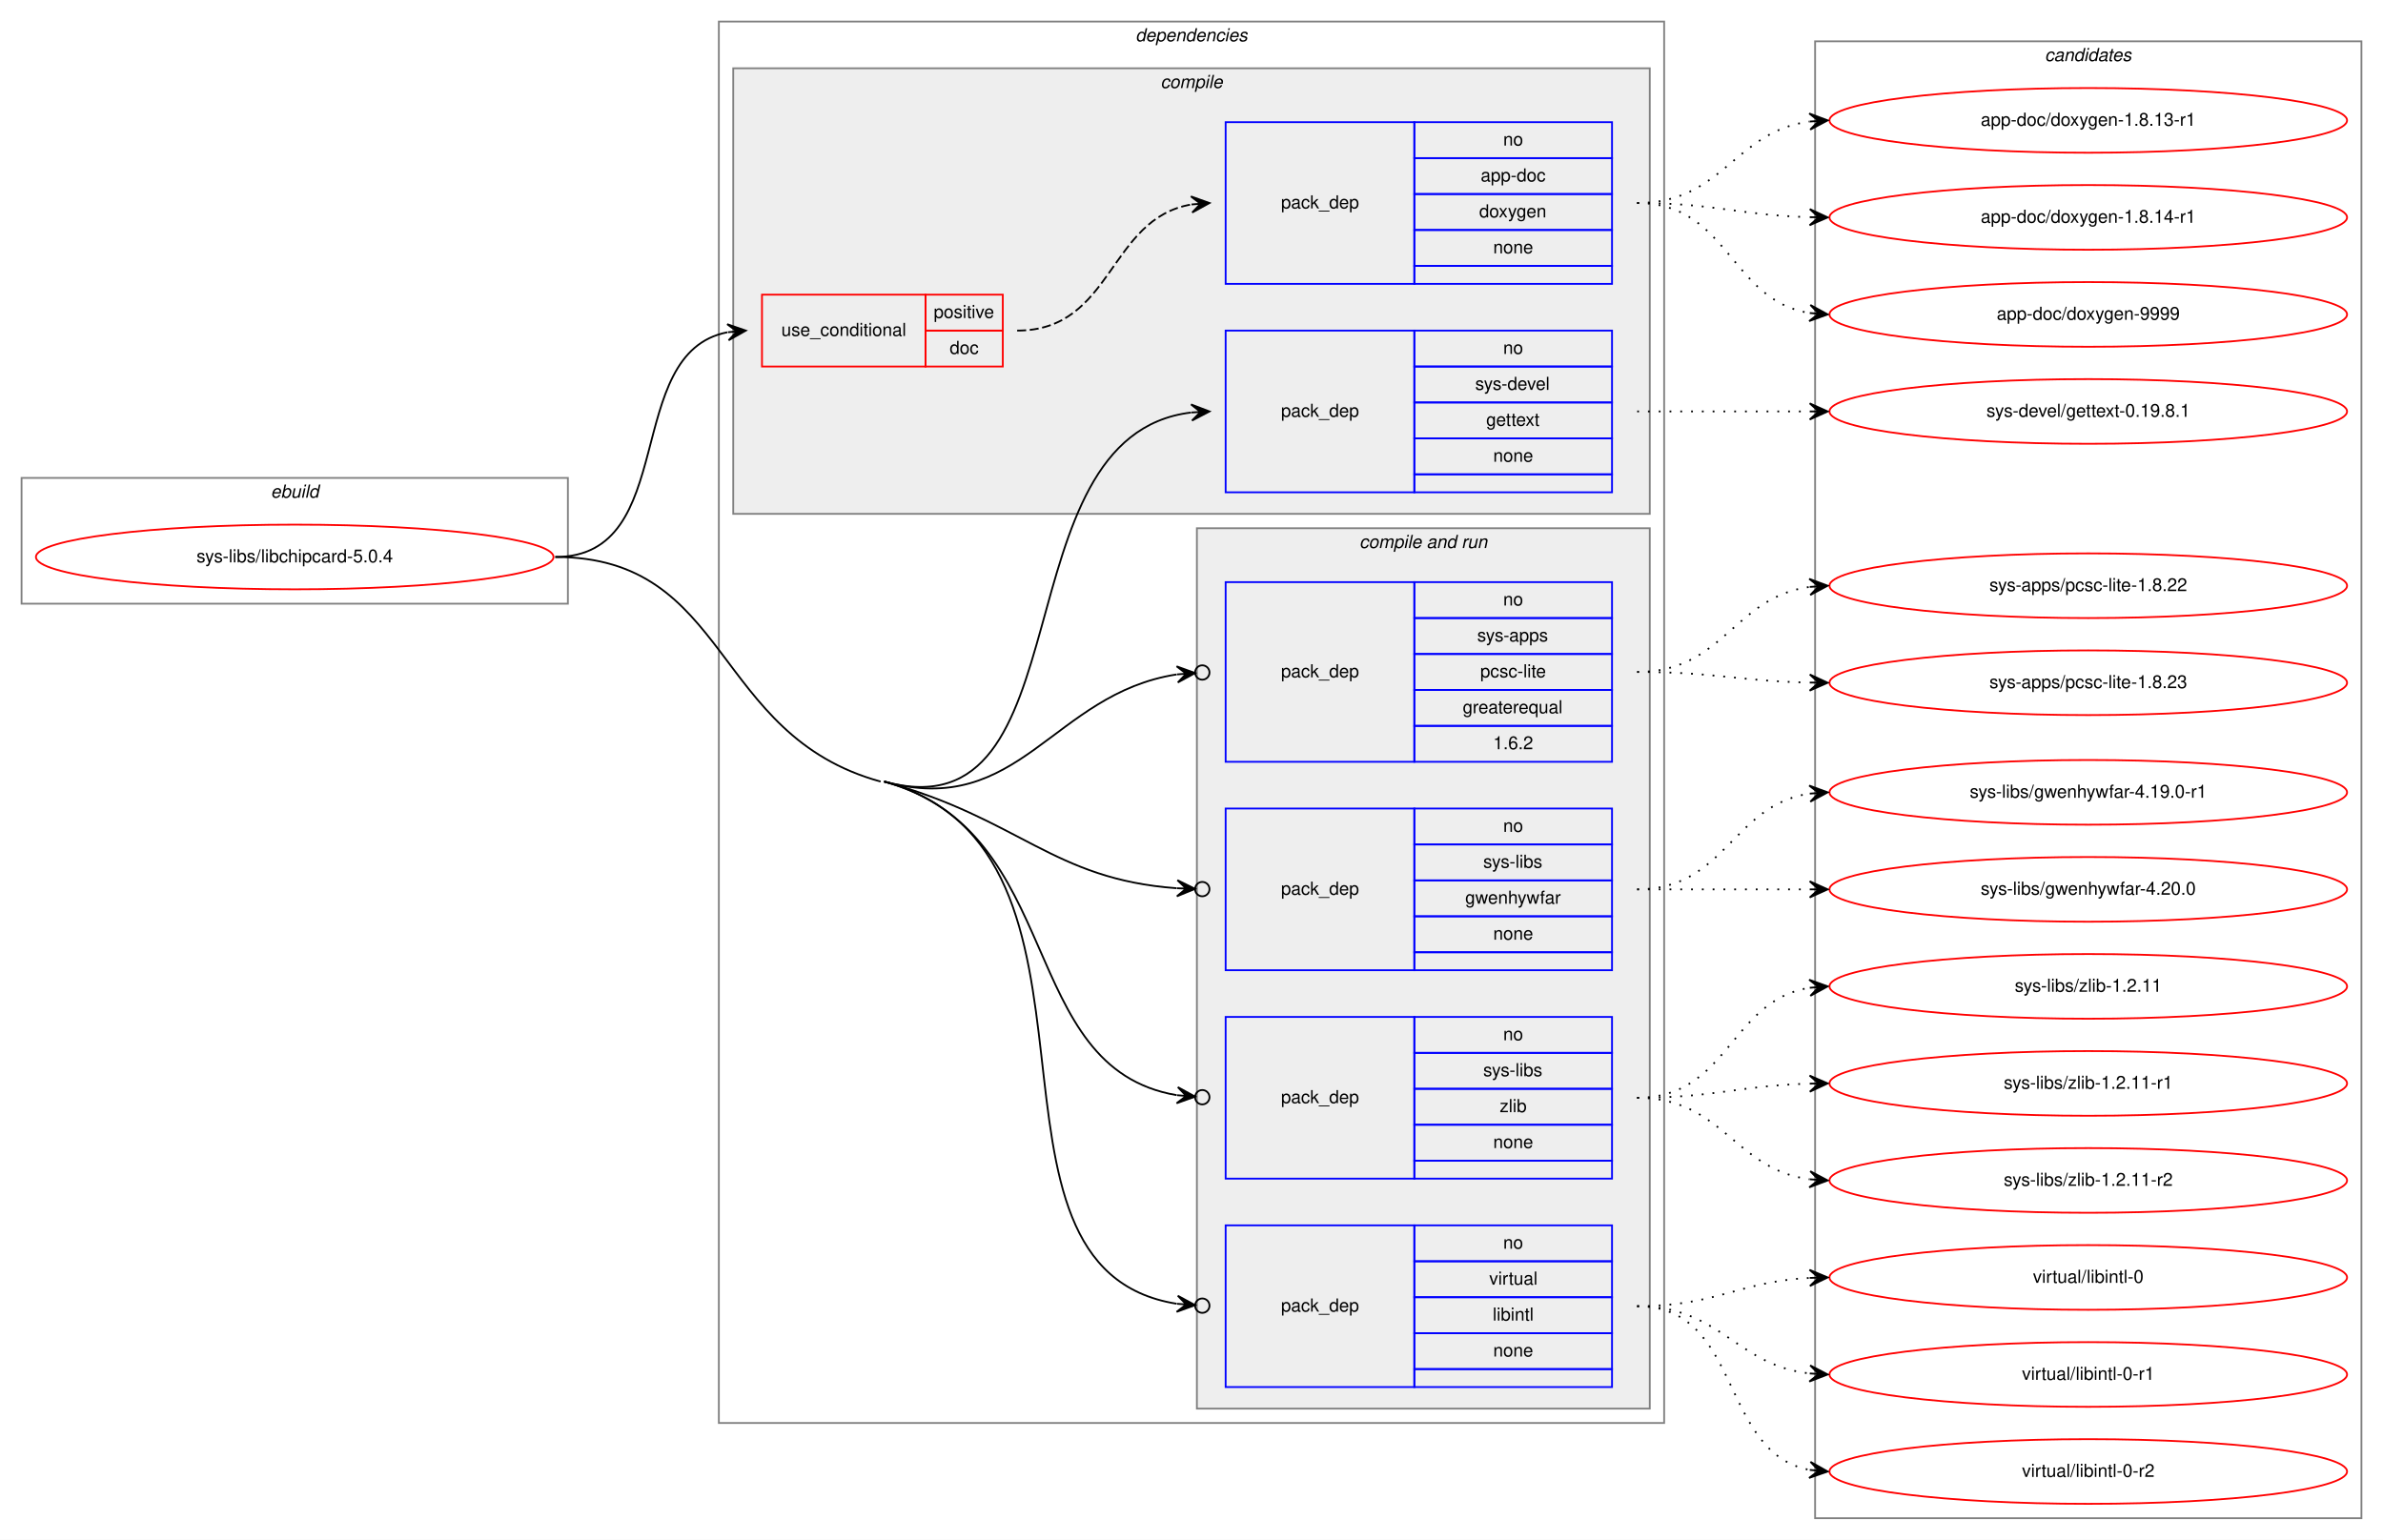
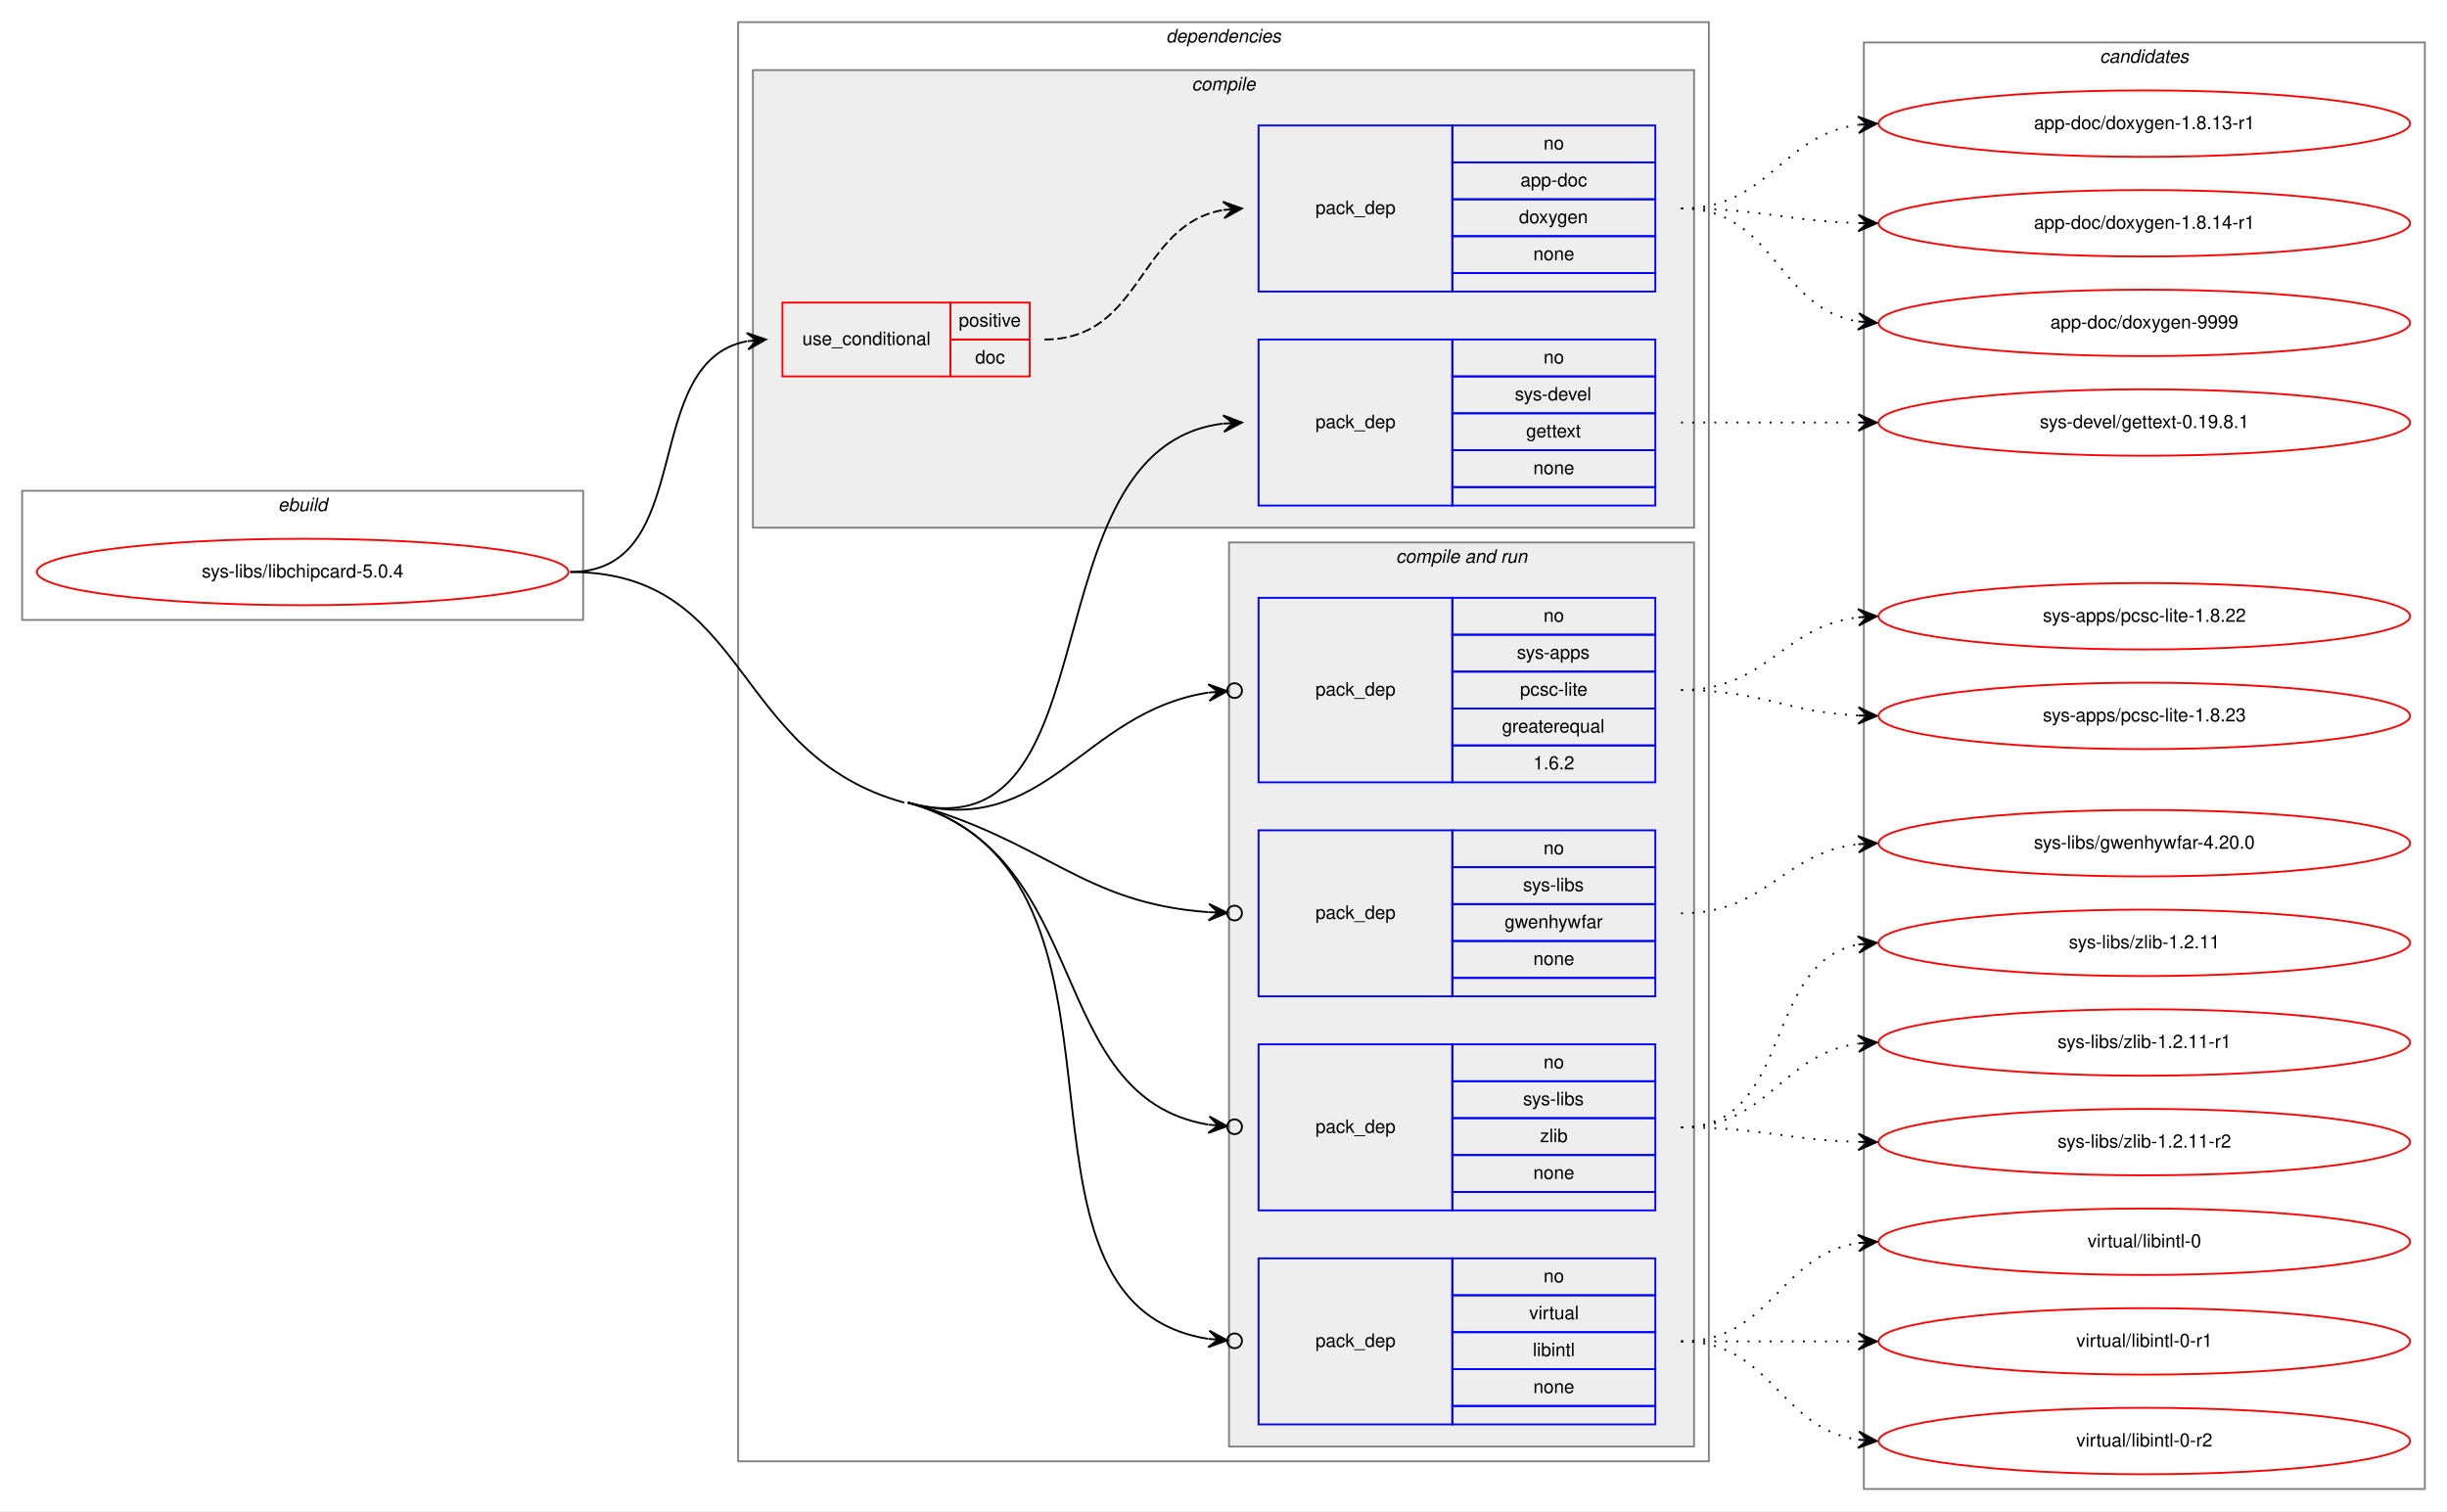
- <svg xmlns="http://www.w3.org/2000/svg" xmlns:xlink="http://www.w3.org/1999/xlink" width="1326pt" height="857pt" viewBox="0.00 0.00 1326.00 857.00">
-   <g id="graph0" class="graph" transform="scale(1 1) rotate(0) translate(4 853)">
-     <polygon fill="white" stroke="transparent" points="-4,4 -4,-853 1322,-853 1322,4 -4,4" />
+ <svg xmlns="http://www.w3.org/2000/svg" xmlns:xlink="http://www.w3.org/1999/xlink" width="1326pt" height="819pt" viewBox="0.00 0.00 1326.00 819.00">
+   <g id="graph0" class="graph" transform="scale(1 1) rotate(0) translate(4 815)">
+     <polygon fill="white" stroke="transparent" points="-4,4 -4,-815 1322,-815 1322,4 -4,4" />
    <g id="clust1" class="cluster">
-       <polygon fill="none" stroke="gray" points="8,-517 8,-587 312,-587 312,-517 8,-517" />
-       <text text-anchor="start" x="146.66" y="-576" font-family="Helvetica,sans-Serif" font-style="italic" font-size="10.00">ebuild</text>
+       <polygon fill="none" stroke="gray" points="8,-479 8,-549 312,-549 312,-479 8,-479" />
+       <text text-anchor="start" x="146.66" y="-538" font-family="Helvetica,sans-Serif" font-style="italic" font-size="10.00">ebuild</text>
    </g>
    <g id="clust2" class="cluster">
-       <polygon fill="none" stroke="gray" points="396,-61 396,-841 922,-841 922,-61 396,-61" />
-       <text text-anchor="start" x="627.86" y="-830" font-family="Helvetica,sans-Serif" font-style="italic" font-size="10.00">dependencies</text>
+       <polygon fill="none" stroke="gray" points="396,-23 396,-803 922,-803 922,-23 396,-23" />
+       <text text-anchor="start" x="627.86" y="-792" font-family="Helvetica,sans-Serif" font-style="italic" font-size="10.00">dependencies</text>
    </g>
    <g id="clust3" class="cluster">
-       <polygon fill="#eeeeee" stroke="gray" points="404,-567 404,-815 914,-815 914,-567 404,-567" />
-       <text text-anchor="start" x="641.77" y="-804" font-family="Helvetica,sans-Serif" font-style="italic" font-size="10.00">compile</text>
+       <polygon fill="#eeeeee" stroke="gray" points="404,-529 404,-777 914,-777 914,-529 404,-529" />
+       <text text-anchor="start" x="641.77" y="-766" font-family="Helvetica,sans-Serif" font-style="italic" font-size="10.00">compile</text>
    </g>
    <g id="clust7" class="cluster">
-       <polygon fill="#eeeeee" stroke="gray" points="662,-69 662,-559 914,-559 914,-69 662,-69" />
-       <text text-anchor="start" x="752.42" y="-548" font-family="Helvetica,sans-Serif" font-style="italic" font-size="10.00">compile and run</text>
+       <polygon fill="#eeeeee" stroke="gray" points="662,-31 662,-521 914,-521 914,-31 662,-31" />
+       <text text-anchor="start" x="752.42" y="-510" font-family="Helvetica,sans-Serif" font-style="italic" font-size="10.00">compile and run</text>
    </g>
    <g id="clust13" class="cluster">
-       <polygon fill="none" stroke="gray" points="1006,-8 1006,-830 1310,-830 1310,-8 1006,-8" />
-       <text text-anchor="start" x="1133.82" y="-819" font-family="Helvetica,sans-Serif" font-style="italic" font-size="10.00">candidates</text>
+       <polygon fill="none" stroke="gray" points="1006,-8 1006,-792 1310,-792 1310,-8 1006,-8" />
+       <text text-anchor="start" x="1133.82" y="-781" font-family="Helvetica,sans-Serif" font-style="italic" font-size="10.00">candidates</text>
    </g>
    <g id="node1" class="node">
      <g id="a_node1">
        <a xlink:href="../sys-libs/libchipcard-5.0.4.svg" xlink:title="sys-libs/libchipcard-5.0.4">
-           <ellipse fill="none" stroke="red" cx="160" cy="-543" rx="144" ry="18" />
-           <text text-anchor="middle" x="160" y="-540" font-family="Helvetica,sans-Serif" font-size="10.00">sys-libs/libchipcard-5.0.4</text>
+           <ellipse fill="none" stroke="red" cx="160" cy="-505" rx="144" ry="18" />
+           <text text-anchor="middle" x="160" y="-502" font-family="Helvetica,sans-Serif" font-size="10.00">sys-libs/libchipcard-5.0.4</text>
        </a>
      </g>
    </g>
    <g id="node2" class="node">
-       <polygon fill="none" stroke="red" points="420,-649 420,-689 511,-689 511,-649 420,-649" />
-       <text text-anchor="start" x="430.75" y="-666" font-family="Helvetica,sans-Serif" font-size="10.00">use_conditional</text>
-       <polygon fill="none" stroke="red" points="511,-669 511,-689 554,-689 554,-669 511,-669" />
-       <text text-anchor="start" x="515.55" y="-676" font-family="Helvetica,sans-Serif" font-size="10.00">positive</text>
-       <polygon fill="none" stroke="red" points="511,-649 511,-669 554,-669 554,-649 511,-649" />
-       <text text-anchor="start" x="524.44" y="-656" font-family="Helvetica,sans-Serif" font-size="10.00">doc</text>
+       <polygon fill="none" stroke="red" points="420,-611 420,-651 511,-651 511,-611 420,-611" />
+       <text text-anchor="start" x="430.75" y="-628" font-family="Helvetica,sans-Serif" font-size="10.00">use_conditional</text>
+       <polygon fill="none" stroke="red" points="511,-631 511,-651 554,-651 554,-631 511,-631" />
+       <text text-anchor="start" x="515.55" y="-638" font-family="Helvetica,sans-Serif" font-size="10.00">positive</text>
+       <polygon fill="none" stroke="red" points="511,-611 511,-631 554,-631 554,-611 511,-611" />
+       <text text-anchor="start" x="524.44" y="-618" font-family="Helvetica,sans-Serif" font-size="10.00">doc</text>
    </g>
    <g id="edge2" class="edge">
-       <path fill="none" stroke="black" d="M305,-543C374.46,-543 341.63,-656.53 400.7,-668.06" />
-       <polygon fill="black" stroke="black" points="411,-669 400.63,-672.57 406.02,-668.54 401.04,-668.09 401.04,-668.09 401.04,-668.09 406.02,-668.54 401.45,-663.61 411,-669 411,-669" />
+       <path fill="none" stroke="black" d="M305,-505C374.46,-505 341.63,-618.53 400.7,-630.06" />
+       <polygon fill="black" stroke="black" points="411,-631 400.63,-634.57 406.02,-630.54 401.04,-630.09 401.04,-630.09 401.04,-630.09 406.02,-630.54 401.45,-625.61 411,-631 411,-631" />
    </g>
    <g id="node4" class="node">
-       <polygon fill="none" stroke="blue" points="678,-579 678,-669 783,-669 783,-579 678,-579" />
-       <text text-anchor="start" x="708.82" y="-621" font-family="Helvetica,sans-Serif" font-size="10.00">pack_dep</text>
-       <polygon fill="none" stroke="blue" points="783,-649 783,-669 893,-669 893,-649 783,-649" />
-       <text text-anchor="start" x="832.44" y="-656" font-family="Helvetica,sans-Serif" font-size="10.00">no</text>
-       <polygon fill="none" stroke="blue" points="783,-629 783,-649 893,-649 893,-629 783,-629" />
-       <text text-anchor="start" x="816.88" y="-636" font-family="Helvetica,sans-Serif" font-size="10.00">sys-devel</text>
-       <polygon fill="none" stroke="blue" points="783,-609 783,-629 893,-629 893,-609 783,-609" />
-       <text text-anchor="start" x="822.99" y="-616" font-family="Helvetica,sans-Serif" font-size="10.00">gettext</text>
-       <polygon fill="none" stroke="blue" points="783,-589 783,-609 893,-609 893,-589 783,-589" />
-       <text text-anchor="start" x="826.88" y="-596" font-family="Helvetica,sans-Serif" font-size="10.00">none</text>
-       <polygon fill="none" stroke="blue" points="783,-579 783,-589 893,-589 893,-579 783,-579" />
+       <polygon fill="none" stroke="blue" points="678,-541 678,-631 783,-631 783,-541 678,-541" />
+       <text text-anchor="start" x="708.82" y="-583" font-family="Helvetica,sans-Serif" font-size="10.00">pack_dep</text>
+       <polygon fill="none" stroke="blue" points="783,-611 783,-631 893,-631 893,-611 783,-611" />
+       <text text-anchor="start" x="832.44" y="-618" font-family="Helvetica,sans-Serif" font-size="10.00">no</text>
+       <polygon fill="none" stroke="blue" points="783,-591 783,-611 893,-611 893,-591 783,-591" />
+       <text text-anchor="start" x="816.88" y="-598" font-family="Helvetica,sans-Serif" font-size="10.00">sys-devel</text>
+       <polygon fill="none" stroke="blue" points="783,-571 783,-591 893,-591 893,-571 783,-571" />
+       <text text-anchor="start" x="822.99" y="-578" font-family="Helvetica,sans-Serif" font-size="10.00">gettext</text>
+       <polygon fill="none" stroke="blue" points="783,-551 783,-571 893,-571 893,-551 783,-551" />
+       <text text-anchor="start" x="826.88" y="-558" font-family="Helvetica,sans-Serif" font-size="10.00">none</text>
+       <polygon fill="none" stroke="blue" points="783,-541 783,-551 893,-551 893,-541 783,-541" />
    </g>
    <g id="edge3" class="edge">
-       <path fill="none" stroke="black" d="M488,-418C602.07,-386.62 550.39,-610.27 658.74,-623.4" />
-       <polygon fill="black" stroke="black" points="669,-624 658.75,-627.91 664.01,-623.71 659.02,-623.42 659.02,-623.42 659.02,-623.42 664.01,-623.71 659.28,-618.92 669,-624 669,-624" />
+       <path fill="none" stroke="black" d="M488,-380C602.07,-348.62 550.39,-572.27 658.74,-585.4" />
+       <polygon fill="black" stroke="black" points="669,-586 658.75,-589.91 664.01,-585.71 659.02,-585.42 659.02,-585.42 659.02,-585.42 664.01,-585.71 659.28,-580.92 669,-586 669,-586" />
    </g>
    <g id="node5" class="node">
-       <polygon fill="none" stroke="blue" points="678,-429 678,-529 783,-529 783,-429 678,-429" />
-       <text text-anchor="start" x="708.82" y="-476" font-family="Helvetica,sans-Serif" font-size="10.00">pack_dep</text>
-       <polygon fill="none" stroke="blue" points="783,-509 783,-529 893,-529 893,-509 783,-509" />
-       <text text-anchor="start" x="832.44" y="-516" font-family="Helvetica,sans-Serif" font-size="10.00">no</text>
-       <polygon fill="none" stroke="blue" points="783,-489 783,-509 893,-509 893,-489 783,-489" />
-       <text text-anchor="start" x="817.99" y="-496" font-family="Helvetica,sans-Serif" font-size="10.00">sys-apps</text>
-       <polygon fill="none" stroke="blue" points="783,-469 783,-489 893,-489 893,-469 783,-469" />
-       <text text-anchor="start" x="819.66" y="-476" font-family="Helvetica,sans-Serif" font-size="10.00">pcsc-lite</text>
-       <polygon fill="none" stroke="blue" points="783,-449 783,-469 893,-469 893,-449 783,-449" />
-       <text text-anchor="start" x="809.92" y="-456" font-family="Helvetica,sans-Serif" font-size="10.00">greaterequal</text>
-       <polygon fill="none" stroke="blue" points="783,-429 783,-449 893,-449 893,-429 783,-429" />
-       <text text-anchor="start" x="826.88" y="-436" font-family="Helvetica,sans-Serif" font-size="10.00">1.6.2</text>
+       <polygon fill="none" stroke="blue" points="678,-391 678,-491 783,-491 783,-391 678,-391" />
+       <text text-anchor="start" x="708.82" y="-438" font-family="Helvetica,sans-Serif" font-size="10.00">pack_dep</text>
+       <polygon fill="none" stroke="blue" points="783,-471 783,-491 893,-491 893,-471 783,-471" />
+       <text text-anchor="start" x="832.44" y="-478" font-family="Helvetica,sans-Serif" font-size="10.00">no</text>
+       <polygon fill="none" stroke="blue" points="783,-451 783,-471 893,-471 893,-451 783,-451" />
+       <text text-anchor="start" x="817.99" y="-458" font-family="Helvetica,sans-Serif" font-size="10.00">sys-apps</text>
+       <polygon fill="none" stroke="blue" points="783,-431 783,-451 893,-451 893,-431 783,-431" />
+       <text text-anchor="start" x="819.66" y="-438" font-family="Helvetica,sans-Serif" font-size="10.00">pcsc-lite</text>
+       <polygon fill="none" stroke="blue" points="783,-411 783,-431 893,-431 893,-411 783,-411" />
+       <text text-anchor="start" x="809.92" y="-418" font-family="Helvetica,sans-Serif" font-size="10.00">greaterequal</text>
+       <polygon fill="none" stroke="blue" points="783,-391 783,-411 893,-411 893,-391 783,-391" />
+       <text text-anchor="start" x="826.88" y="-398" font-family="Helvetica,sans-Serif" font-size="10.00">1.6.2</text>
    </g>
    <g id="edge4" class="edge">
-       <path fill="none" stroke="black" d="M488,-418C563.62,-397.2 581.55,-466.89 650.77,-477.63" />
-       <ellipse fill="none" stroke="black" cx="665.01" cy="-478.7" rx="4" ry="4" />
-       <polygon fill="black" stroke="black" points="661.02,-478.4 650.71,-482.14 656.04,-478.03 651.05,-477.65 651.05,-477.65 651.05,-477.65 656.04,-478.03 651.39,-473.16 661.02,-478.4 661.02,-478.4" />
+       <path fill="none" stroke="black" d="M488,-380C563.62,-359.2 581.55,-428.89 650.77,-439.63" />
+       <ellipse fill="none" stroke="black" cx="665.01" cy="-440.7" rx="4" ry="4" />
+       <polygon fill="black" stroke="black" points="661.02,-440.4 650.71,-444.14 656.04,-440.03 651.05,-439.65 651.05,-439.65 651.05,-439.65 656.04,-440.03 651.39,-435.16 661.02,-440.4 661.02,-440.4" />
    </g>
    <g id="node6" class="node">
-       <polygon fill="none" stroke="blue" points="678,-313 678,-403 783,-403 783,-313 678,-313" />
-       <text text-anchor="start" x="708.82" y="-355" font-family="Helvetica,sans-Serif" font-size="10.00">pack_dep</text>
-       <polygon fill="none" stroke="blue" points="783,-383 783,-403 893,-403 893,-383 783,-383" />
-       <text text-anchor="start" x="832.44" y="-390" font-family="Helvetica,sans-Serif" font-size="10.00">no</text>
-       <polygon fill="none" stroke="blue" points="783,-363 783,-383 893,-383 893,-363 783,-363" />
-       <text text-anchor="start" x="821.33" y="-370" font-family="Helvetica,sans-Serif" font-size="10.00">sys-libs</text>
-       <polygon fill="none" stroke="blue" points="783,-343 783,-363 893,-363 893,-343 783,-343" />
-       <text text-anchor="start" x="811.32" y="-350" font-family="Helvetica,sans-Serif" font-size="10.00">gwenhywfar</text>
-       <polygon fill="none" stroke="blue" points="783,-323 783,-343 893,-343 893,-323 783,-323" />
-       <text text-anchor="start" x="826.88" y="-330" font-family="Helvetica,sans-Serif" font-size="10.00">none</text>
-       <polygon fill="none" stroke="blue" points="783,-313 783,-323 893,-323 893,-313 783,-313" />
+       <polygon fill="none" stroke="blue" points="678,-275 678,-365 783,-365 783,-275 678,-275" />
+       <text text-anchor="start" x="708.82" y="-317" font-family="Helvetica,sans-Serif" font-size="10.00">pack_dep</text>
+       <polygon fill="none" stroke="blue" points="783,-345 783,-365 893,-365 893,-345 783,-345" />
+       <text text-anchor="start" x="832.44" y="-352" font-family="Helvetica,sans-Serif" font-size="10.00">no</text>
+       <polygon fill="none" stroke="blue" points="783,-325 783,-345 893,-345 893,-325 783,-325" />
+       <text text-anchor="start" x="821.33" y="-332" font-family="Helvetica,sans-Serif" font-size="10.00">sys-libs</text>
+       <polygon fill="none" stroke="blue" points="783,-305 783,-325 893,-325 893,-305 783,-305" />
+       <text text-anchor="start" x="811.32" y="-312" font-family="Helvetica,sans-Serif" font-size="10.00">gwenhywfar</text>
+       <polygon fill="none" stroke="blue" points="783,-285 783,-305 893,-305 893,-285 783,-285" />
+       <text text-anchor="start" x="826.88" y="-292" font-family="Helvetica,sans-Serif" font-size="10.00">none</text>
+       <polygon fill="none" stroke="blue" points="783,-275 783,-285 893,-285 893,-275 783,-275" />
    </g>
    <g id="edge5" class="edge">
-       <path fill="none" stroke="black" d="M488,-418C563.49,-397.24 581.65,-363.63 650.79,-358.63" />
-       <ellipse fill="none" stroke="black" cx="665" cy="-358.14" rx="4" ry="4" />
-       <polygon fill="black" stroke="black" points="661,-358.28 651.17,-363.12 656.01,-358.45 651.01,-358.62 651.01,-358.62 651.01,-358.62 656.01,-358.45 650.86,-354.13 661,-358.28 661,-358.28" />
+       <path fill="none" stroke="black" d="M488,-380C563.49,-359.24 581.65,-325.63 650.79,-320.63" />
+       <ellipse fill="none" stroke="black" cx="665" cy="-320.14" rx="4" ry="4" />
+       <polygon fill="black" stroke="black" points="661,-320.28 651.17,-325.12 656.01,-320.45 651.01,-320.62 651.01,-320.62 651.01,-320.62 656.01,-320.45 650.86,-316.13 661,-320.28 661,-320.28" />
    </g>
    <g id="node7" class="node">
-       <polygon fill="none" stroke="blue" points="678,-197 678,-287 783,-287 783,-197 678,-197" />
-       <text text-anchor="start" x="708.82" y="-239" font-family="Helvetica,sans-Serif" font-size="10.00">pack_dep</text>
-       <polygon fill="none" stroke="blue" points="783,-267 783,-287 893,-287 893,-267 783,-267" />
-       <text text-anchor="start" x="832.44" y="-274" font-family="Helvetica,sans-Serif" font-size="10.00">no</text>
-       <polygon fill="none" stroke="blue" points="783,-247 783,-267 893,-267 893,-247 783,-247" />
-       <text text-anchor="start" x="821.33" y="-254" font-family="Helvetica,sans-Serif" font-size="10.00">sys-libs</text>
-       <polygon fill="none" stroke="blue" points="783,-227 783,-247 893,-247 893,-227 783,-227" />
-       <text text-anchor="start" x="830.5" y="-234" font-family="Helvetica,sans-Serif" font-size="10.00">zlib</text>
-       <polygon fill="none" stroke="blue" points="783,-207 783,-227 893,-227 893,-207 783,-207" />
-       <text text-anchor="start" x="826.88" y="-214" font-family="Helvetica,sans-Serif" font-size="10.00">none</text>
-       <polygon fill="none" stroke="blue" points="783,-197 783,-207 893,-207 893,-197 783,-197" />
+       <polygon fill="none" stroke="blue" points="678,-159 678,-249 783,-249 783,-159 678,-159" />
+       <text text-anchor="start" x="708.82" y="-201" font-family="Helvetica,sans-Serif" font-size="10.00">pack_dep</text>
+       <polygon fill="none" stroke="blue" points="783,-229 783,-249 893,-249 893,-229 783,-229" />
+       <text text-anchor="start" x="832.44" y="-236" font-family="Helvetica,sans-Serif" font-size="10.00">no</text>
+       <polygon fill="none" stroke="blue" points="783,-209 783,-229 893,-229 893,-209 783,-209" />
+       <text text-anchor="start" x="821.33" y="-216" font-family="Helvetica,sans-Serif" font-size="10.00">sys-libs</text>
+       <polygon fill="none" stroke="blue" points="783,-189 783,-209 893,-209 893,-189 783,-189" />
+       <text text-anchor="start" x="830.5" y="-196" font-family="Helvetica,sans-Serif" font-size="10.00">zlib</text>
+       <polygon fill="none" stroke="blue" points="783,-169 783,-189 893,-189 893,-169 783,-169" />
+       <text text-anchor="start" x="826.88" y="-176" font-family="Helvetica,sans-Serif" font-size="10.00">none</text>
+       <polygon fill="none" stroke="blue" points="783,-159 783,-169 893,-169 893,-159 783,-159" />
    </g>
    <g id="edge6" class="edge">
-       <path fill="none" stroke="black" d="M488,-418C589.85,-389.99 560.9,-258.74 650.78,-243.45" />
-       <ellipse fill="none" stroke="black" cx="665.01" cy="-242.32" rx="4" ry="4" />
-       <polygon fill="black" stroke="black" points="661.03,-242.64 651.41,-247.92 656.04,-243.03 651.06,-243.43 651.06,-243.43 651.06,-243.43 656.04,-243.03 650.7,-238.95 661.03,-242.64 661.03,-242.64" />
+       <path fill="none" stroke="black" d="M488,-380C589.85,-351.99 560.9,-220.74 650.78,-205.45" />
+       <ellipse fill="none" stroke="black" cx="665.01" cy="-204.32" rx="4" ry="4" />
+       <polygon fill="black" stroke="black" points="661.03,-204.64 651.41,-209.92 656.04,-205.03 651.06,-205.43 651.06,-205.43 651.06,-205.43 656.04,-205.03 650.7,-200.95 661.03,-204.64 661.03,-204.64" />
    </g>
    <g id="node8" class="node">
-       <polygon fill="none" stroke="blue" points="678,-81 678,-171 783,-171 783,-81 678,-81" />
-       <text text-anchor="start" x="708.82" y="-123" font-family="Helvetica,sans-Serif" font-size="10.00">pack_dep</text>
-       <polygon fill="none" stroke="blue" points="783,-151 783,-171 893,-171 893,-151 783,-151" />
-       <text text-anchor="start" x="832.44" y="-158" font-family="Helvetica,sans-Serif" font-size="10.00">no</text>
-       <polygon fill="none" stroke="blue" points="783,-131 783,-151 893,-151 893,-131 783,-131" />
-       <text text-anchor="start" x="824.66" y="-138" font-family="Helvetica,sans-Serif" font-size="10.00">virtual</text>
-       <polygon fill="none" stroke="blue" points="783,-111 783,-131 893,-131 893,-111 783,-111" />
-       <text text-anchor="start" x="826.61" y="-118" font-family="Helvetica,sans-Serif" font-size="10.00">libintl</text>
-       <polygon fill="none" stroke="blue" points="783,-91 783,-111 893,-111 893,-91 783,-91" />
-       <text text-anchor="start" x="826.88" y="-98" font-family="Helvetica,sans-Serif" font-size="10.00">none</text>
-       <polygon fill="none" stroke="blue" points="783,-81 783,-91 893,-91 893,-81 783,-81" />
+       <polygon fill="none" stroke="blue" points="678,-43 678,-133 783,-133 783,-43 678,-43" />
+       <text text-anchor="start" x="708.82" y="-85" font-family="Helvetica,sans-Serif" font-size="10.00">pack_dep</text>
+       <polygon fill="none" stroke="blue" points="783,-113 783,-133 893,-133 893,-113 783,-113" />
+       <text text-anchor="start" x="832.44" y="-120" font-family="Helvetica,sans-Serif" font-size="10.00">no</text>
+       <polygon fill="none" stroke="blue" points="783,-93 783,-113 893,-113 893,-93 783,-93" />
+       <text text-anchor="start" x="824.66" y="-100" font-family="Helvetica,sans-Serif" font-size="10.00">virtual</text>
+       <polygon fill="none" stroke="blue" points="783,-73 783,-93 893,-93 893,-73 783,-73" />
+       <text text-anchor="start" x="826.61" y="-80" font-family="Helvetica,sans-Serif" font-size="10.00">libintl</text>
+       <polygon fill="none" stroke="blue" points="783,-53 783,-73 893,-73 893,-53 783,-53" />
+       <text text-anchor="start" x="826.88" y="-60" font-family="Helvetica,sans-Serif" font-size="10.00">none</text>
+       <polygon fill="none" stroke="blue" points="783,-43 783,-53 893,-53 893,-43 783,-43" />
    </g>
    <g id="edge7" class="edge">
-       <path fill="none" stroke="black" d="M488,-418C628.89,-379.25 526.04,-147.22 650.78,-127.36" />
-       <ellipse fill="none" stroke="black" cx="665.01" cy="-126.3" rx="4" ry="4" />
-       <polygon fill="black" stroke="black" points="661.02,-126.59 651.38,-131.82 656.04,-126.97 651.05,-127.34 651.05,-127.34 651.05,-127.34 656.04,-126.97 650.72,-122.85 661.02,-126.59 661.02,-126.59" />
-       <path fill="none" stroke="black" d="M305,-543C402.76,-543 391.74,-443.93 486,-418" />
+       <path fill="none" stroke="black" d="M488,-380C628.89,-341.25 526.04,-109.22 650.78,-89.36" />
+       <ellipse fill="none" stroke="black" cx="665.01" cy="-88.3" rx="4" ry="4" />
+       <polygon fill="black" stroke="black" points="661.02,-88.59 651.38,-93.82 656.04,-88.97 651.05,-89.34 651.05,-89.34 651.05,-89.34 656.04,-88.97 650.72,-84.85 661.02,-88.59 661.02,-88.59" />
+       <path fill="none" stroke="black" d="M305,-505C402.76,-505 391.74,-405.93 486,-380" />
    </g>
    <g id="node3" class="node">
-       <polygon fill="none" stroke="blue" points="678,-695 678,-785 783,-785 783,-695 678,-695" />
-       <text text-anchor="start" x="708.82" y="-737" font-family="Helvetica,sans-Serif" font-size="10.00">pack_dep</text>
-       <polygon fill="none" stroke="blue" points="783,-765 783,-785 893,-785 893,-765 783,-765" />
-       <text text-anchor="start" x="832.44" y="-772" font-family="Helvetica,sans-Serif" font-size="10.00">no</text>
-       <polygon fill="none" stroke="blue" points="783,-745 783,-765 893,-765 893,-745 783,-745" />
-       <text text-anchor="start" x="819.93" y="-752" font-family="Helvetica,sans-Serif" font-size="10.00">app-doc</text>
-       <polygon fill="none" stroke="blue" points="783,-725 783,-745 893,-745 893,-725 783,-725" />
-       <text text-anchor="start" x="819.1" y="-732" font-family="Helvetica,sans-Serif" font-size="10.00">doxygen</text>
-       <polygon fill="none" stroke="blue" points="783,-705 783,-725 893,-725 893,-705 783,-705" />
-       <text text-anchor="start" x="826.88" y="-712" font-family="Helvetica,sans-Serif" font-size="10.00">none</text>
-       <polygon fill="none" stroke="blue" points="783,-695 783,-705 893,-705 893,-695 783,-695" />
+       <polygon fill="none" stroke="blue" points="678,-657 678,-747 783,-747 783,-657 678,-657" />
+       <text text-anchor="start" x="708.82" y="-699" font-family="Helvetica,sans-Serif" font-size="10.00">pack_dep</text>
+       <polygon fill="none" stroke="blue" points="783,-727 783,-747 893,-747 893,-727 783,-727" />
+       <text text-anchor="start" x="832.44" y="-734" font-family="Helvetica,sans-Serif" font-size="10.00">no</text>
+       <polygon fill="none" stroke="blue" points="783,-707 783,-727 893,-727 893,-707 783,-707" />
+       <text text-anchor="start" x="819.93" y="-714" font-family="Helvetica,sans-Serif" font-size="10.00">app-doc</text>
+       <polygon fill="none" stroke="blue" points="783,-687 783,-707 893,-707 893,-687 783,-687" />
+       <text text-anchor="start" x="819.1" y="-694" font-family="Helvetica,sans-Serif" font-size="10.00">doxygen</text>
+       <polygon fill="none" stroke="blue" points="783,-667 783,-687 893,-687 893,-667 783,-667" />
+       <text text-anchor="start" x="826.88" y="-674" font-family="Helvetica,sans-Serif" font-size="10.00">none</text>
+       <polygon fill="none" stroke="blue" points="783,-657 783,-667 893,-667 893,-657 783,-657" />
    </g>
    <g id="edge1" class="edge">
-       <path fill="none" stroke="black" stroke-dasharray="5,2" d="M562,-669C615.51,-669 612.57,-731.4 659.02,-739.2" />
-       <polygon fill="black" stroke="black" points="669,-740 658.67,-743.69 664.02,-739.6 659.03,-739.2 659.03,-739.2 659.03,-739.2 664.02,-739.6 659.39,-734.72 669,-740 669,-740" />
+       <path fill="none" stroke="black" stroke-dasharray="5,2" d="M562,-631C615.51,-631 612.57,-693.4 659.02,-701.2" />
+       <polygon fill="black" stroke="black" points="669,-702 658.67,-705.69 664.02,-701.6 659.03,-701.2 659.03,-701.2 659.03,-701.2 664.02,-701.6 659.39,-696.72 669,-702 669,-702" />
    </g>
    <g id="node9" class="node">
      <g id="a_node9">
        <a xlink:href="../app-doc/doxygen-1.8.13-r1.svg" xlink:title="app-doc/doxygen-1.8.13-r1">
-           <ellipse fill="none" stroke="red" cx="1158" cy="-786" rx="144" ry="18" />
-           <text text-anchor="middle" x="1158" y="-783" font-family="Helvetica,sans-Serif" font-size="10.00">app-doc/doxygen-1.8.13-r1</text>
+           <ellipse fill="none" stroke="red" cx="1158" cy="-748" rx="144" ry="18" />
+           <text text-anchor="middle" x="1158" y="-745" font-family="Helvetica,sans-Serif" font-size="10.00">app-doc/doxygen-1.8.13-r1</text>
        </a>
      </g>
    </g>
    <g id="edge8" class="edge">
-       <path fill="none" stroke="black" stroke-dasharray="1,5" d="M907,-740C954.74,-740 960.94,-779.76 1002.85,-785.35" />
-       <polygon fill="black" stroke="black" points="1013,-786 1002.73,-789.85 1008.01,-785.68 1003.02,-785.36 1003.02,-785.36 1003.02,-785.36 1008.01,-785.68 1003.31,-780.87 1013,-786 1013,-786" />
+       <path fill="none" stroke="black" stroke-dasharray="1,5" d="M907,-702C954.74,-702 960.94,-741.76 1002.85,-747.35" />
+       <polygon fill="black" stroke="black" points="1013,-748 1002.73,-751.85 1008.01,-747.68 1003.02,-747.36 1003.02,-747.36 1003.02,-747.36 1008.01,-747.68 1003.31,-742.87 1013,-748 1013,-748" />
    </g>
    <g id="node10" class="node">
      <g id="a_node10">
        <a xlink:href="../app-doc/doxygen-1.8.14-r1.svg" xlink:title="app-doc/doxygen-1.8.14-r1">
-           <ellipse fill="none" stroke="red" cx="1158" cy="-732" rx="144" ry="18" />
-           <text text-anchor="middle" x="1158" y="-729" font-family="Helvetica,sans-Serif" font-size="10.00">app-doc/doxygen-1.8.14-r1</text>
+           <ellipse fill="none" stroke="red" cx="1158" cy="-694" rx="144" ry="18" />
+           <text text-anchor="middle" x="1158" y="-691" font-family="Helvetica,sans-Serif" font-size="10.00">app-doc/doxygen-1.8.14-r1</text>
        </a>
      </g>
    </g>
    <g id="edge9" class="edge">
-       <path fill="none" stroke="black" stroke-dasharray="1,5" d="M907,-740C950.55,-740 963.74,-733.2 1002.55,-732.14" />
-       <polygon fill="black" stroke="black" points="1013,-732 1003.06,-736.63 1008,-732.07 1003,-732.13 1003,-732.13 1003,-732.13 1008,-732.07 1002.94,-727.63 1013,-732 1013,-732" />
+       <path fill="none" stroke="black" stroke-dasharray="1,5" d="M907,-702C950.55,-702 963.74,-695.2 1002.55,-694.14" />
+       <polygon fill="black" stroke="black" points="1013,-694 1003.06,-698.63 1008,-694.07 1003,-694.13 1003,-694.13 1003,-694.13 1008,-694.07 1002.94,-689.63 1013,-694 1013,-694" />
    </g>
    <g id="node11" class="node">
      <g id="a_node11">
        <a xlink:href="../app-doc/doxygen-9999.svg" xlink:title="app-doc/doxygen-9999">
-           <ellipse fill="none" stroke="red" cx="1158" cy="-678" rx="144" ry="18" />
-           <text text-anchor="middle" x="1158" y="-675" font-family="Helvetica,sans-Serif" font-size="10.00">app-doc/doxygen-9999</text>
+           <ellipse fill="none" stroke="red" cx="1158" cy="-640" rx="144" ry="18" />
+           <text text-anchor="middle" x="1158" y="-637" font-family="Helvetica,sans-Serif" font-size="10.00">app-doc/doxygen-9999</text>
        </a>
      </g>
    </g>
    <g id="edge10" class="edge">
-       <path fill="none" stroke="black" stroke-dasharray="1,5" d="M907,-740C957.95,-740 958.59,-685.96 1002.86,-678.78" />
-       <polygon fill="black" stroke="black" points="1013,-678 1003.38,-683.26 1008.01,-678.39 1003.03,-678.77 1003.03,-678.77 1003.03,-678.77 1008.01,-678.39 1002.68,-674.28 1013,-678 1013,-678" />
+       <path fill="none" stroke="black" stroke-dasharray="1,5" d="M907,-702C957.95,-702 958.59,-647.96 1002.86,-640.78" />
+       <polygon fill="black" stroke="black" points="1013,-640 1003.38,-645.26 1008.01,-640.39 1003.03,-640.77 1003.03,-640.77 1003.03,-640.77 1008.01,-640.39 1002.68,-636.28 1013,-640 1013,-640" />
    </g>
    <g id="node12" class="node">
      <g id="a_node12">
        <a xlink:href="../sys-devel/gettext-0.19.8.1.svg" xlink:title="sys-devel/gettext-0.19.8.1">
-           <ellipse fill="none" stroke="red" cx="1158" cy="-624" rx="144" ry="18" />
-           <text text-anchor="middle" x="1158" y="-621" font-family="Helvetica,sans-Serif" font-size="10.00">sys-devel/gettext-0.19.8.1</text>
+           <ellipse fill="none" stroke="red" cx="1158" cy="-586" rx="144" ry="18" />
+           <text text-anchor="middle" x="1158" y="-583" font-family="Helvetica,sans-Serif" font-size="10.00">sys-devel/gettext-0.19.8.1</text>
        </a>
      </g>
    </g>
    <g id="edge11" class="edge">
-       <path fill="none" stroke="black" stroke-dasharray="1,5" d="M907,-624C950.43,-624 963.83,-624 1002.57,-624" />
-       <polygon fill="black" stroke="black" points="1013,-624 1003,-628.5 1008,-624 1003,-624 1003,-624 1003,-624 1008,-624 1003,-619.5 1013,-624 1013,-624" />
+       <path fill="none" stroke="black" stroke-dasharray="1,5" d="M907,-586C950.43,-586 963.83,-586 1002.57,-586" />
+       <polygon fill="black" stroke="black" points="1013,-586 1003,-590.5 1008,-586 1003,-586 1003,-586 1003,-586 1008,-586 1003,-581.5 1013,-586 1013,-586" />
    </g>
    <g id="node13" class="node">
      <g id="a_node13">
        <a xlink:href="../sys-apps/pcsc-lite-1.8.22.svg" xlink:title="sys-apps/pcsc-lite-1.8.22">
-           <ellipse fill="none" stroke="red" cx="1158" cy="-527" rx="144" ry="18" />
-           <text text-anchor="middle" x="1158" y="-524" font-family="Helvetica,sans-Serif" font-size="10.00">sys-apps/pcsc-lite-1.8.22</text>
+           <ellipse fill="none" stroke="red" cx="1158" cy="-481" rx="144" ry="18" />
+           <text text-anchor="middle" x="1158" y="-478" font-family="Helvetica,sans-Serif" font-size="10.00">sys-apps/pcsc-lite-1.8.22</text>
        </a>
      </g>
    </g>
    <g id="edge12" class="edge">
-       <path fill="none" stroke="black" stroke-dasharray="1,5" d="M907,-479C955.08,-479 960.68,-520.49 1002.79,-526.32" />
-       <polygon fill="black" stroke="black" points="1013,-527 1002.72,-530.83 1008.01,-526.67 1003.02,-526.34 1003.02,-526.34 1003.02,-526.34 1008.01,-526.67 1003.32,-521.85 1013,-527 1013,-527" />
+       <path fill="none" stroke="black" stroke-dasharray="1,5" d="M907,-441C953.81,-441 961.68,-475.57 1003.02,-480.43" />
+       <polygon fill="black" stroke="black" points="1013,-481 1002.76,-484.93 1008.01,-480.72 1003.02,-480.43 1003.02,-480.43 1003.02,-480.43 1008.01,-480.72 1003.27,-475.94 1013,-481 1013,-481" />
    </g>
    <g id="node14" class="node">
      <g id="a_node14">
        <a xlink:href="../sys-apps/pcsc-lite-1.8.23.svg" xlink:title="sys-apps/pcsc-lite-1.8.23">
-           <ellipse fill="none" stroke="red" cx="1158" cy="-473" rx="144" ry="18" />
-           <text text-anchor="middle" x="1158" y="-470" font-family="Helvetica,sans-Serif" font-size="10.00">sys-apps/pcsc-lite-1.8.23</text>
+           <ellipse fill="none" stroke="red" cx="1158" cy="-427" rx="144" ry="18" />
+           <text text-anchor="middle" x="1158" y="-424" font-family="Helvetica,sans-Serif" font-size="10.00">sys-apps/pcsc-lite-1.8.23</text>
        </a>
      </g>
    </g>
    <g id="edge13" class="edge">
-       <path fill="none" stroke="black" stroke-dasharray="1,5" d="M907,-479C950.5,-479 963.78,-473.9 1002.56,-473.1" />
-       <polygon fill="black" stroke="black" points="1013,-473 1003.05,-477.6 1008,-473.05 1003,-473.1 1003,-473.1 1003,-473.1 1008,-473.05 1002.96,-468.6 1013,-473 1013,-473" />
+       <path fill="none" stroke="black" stroke-dasharray="1,5" d="M907,-441C950.99,-441 963.65,-429 1002.99,-427.22" />
+       <polygon fill="black" stroke="black" points="1013,-427 1003.1,-431.72 1008,-427.11 1003,-427.22 1003,-427.22 1003,-427.22 1008,-427.11 1002.9,-422.72 1013,-427 1013,-427" />
    </g>
    <g id="node15" class="node">
      <g id="a_node15">
-         <a xlink:href="../sys-libs/gwenhywfar-4.19.0-r1.svg" xlink:title="sys-libs/gwenhywfar-4.19.0-r1">
-           <ellipse fill="none" stroke="red" cx="1158" cy="-412" rx="144" ry="18" />
-           <text text-anchor="middle" x="1158" y="-409" font-family="Helvetica,sans-Serif" font-size="10.00">sys-libs/gwenhywfar-4.19.0-r1</text>
-         </a>
-       </g>
-     </g>
-     <g id="edge14" class="edge">
-       <path fill="none" stroke="black" stroke-dasharray="1,5" d="M907,-358C956.26,-358 959.85,-404.87 1002.86,-411.28" />
-       <polygon fill="black" stroke="black" points="1013,-412 1002.71,-415.78 1008.01,-411.64 1003.03,-411.29 1003.03,-411.29 1003.03,-411.29 1008.01,-411.64 1003.35,-406.8 1013,-412 1013,-412" />
-     </g>
-     <g id="node16" class="node">
-       <g id="a_node16">
        <a xlink:href="../sys-libs/gwenhywfar-4.20.0.svg" xlink:title="sys-libs/gwenhywfar-4.20.0">
          <ellipse fill="none" stroke="red" cx="1158" cy="-358" rx="144" ry="18" />
          <text text-anchor="middle" x="1158" y="-355" font-family="Helvetica,sans-Serif" font-size="10.00">sys-libs/gwenhywfar-4.20.0</text>
        </a>
      </g>
    </g>
-     <g id="edge15" class="edge">
-       <path fill="none" stroke="black" stroke-dasharray="1,5" d="M907,-358C950.43,-358 963.83,-358 1002.57,-358" />
-       <polygon fill="black" stroke="black" points="1013,-358 1003,-362.5 1008,-358 1003,-358 1003,-358 1003,-358 1008,-358 1003,-353.5 1013,-358 1013,-358" />
-     </g>
-     <g id="node17" class="node">
-       <g id="a_node17">
+     <g id="edge14" class="edge">
+       <path fill="none" stroke="black" stroke-dasharray="1,5" d="M907,-320C953.43,-320 961.87,-352.71 1002.81,-357.43" />
+       <polygon fill="black" stroke="black" points="1013,-358 1002.77,-361.94 1008.01,-357.72 1003.02,-357.44 1003.02,-357.44 1003.02,-357.44 1008.01,-357.72 1003.27,-352.95 1013,-358 1013,-358" />
+     </g>
+     <g id="node16" class="node">
+       <g id="a_node16">
        <a xlink:href="../sys-libs/zlib-1.2.11.svg" xlink:title="sys-libs/zlib-1.2.11">
          <ellipse fill="none" stroke="red" cx="1158" cy="-304" rx="144" ry="18" />
          <text text-anchor="middle" x="1158" y="-301" font-family="Helvetica,sans-Serif" font-size="10.00">sys-libs/zlib-1.2.11</text>
        </a>
      </g>
    </g>
-     <g id="edge16" class="edge">
-       <path fill="none" stroke="black" stroke-dasharray="1,5" d="M907,-242C957.95,-242 958.59,-296.04 1002.86,-303.22" />
-       <polygon fill="black" stroke="black" points="1013,-304 1002.68,-307.72 1008.01,-303.61 1003.03,-303.23 1003.03,-303.23 1003.03,-303.23 1008.01,-303.61 1003.38,-298.74 1013,-304 1013,-304" />
-     </g>
-     <g id="node18" class="node">
-       <g id="a_node18">
+     <g id="edge15" class="edge">
+       <path fill="none" stroke="black" stroke-dasharray="1,5" d="M907,-204C968.1,-204 950.62,-292.99 1002.81,-303.07" />
+       <polygon fill="black" stroke="black" points="1013,-304 1002.63,-307.58 1008.02,-303.55 1003.04,-303.09 1003.04,-303.09 1003.04,-303.09 1008.02,-303.55 1003.45,-298.61 1013,-304 1013,-304" />
+     </g>
+     <g id="node17" class="node">
+       <g id="a_node17">
        <a xlink:href="../sys-libs/zlib-1.2.11-r1.svg" xlink:title="sys-libs/zlib-1.2.11-r1">
          <ellipse fill="none" stroke="red" cx="1158" cy="-250" rx="144" ry="18" />
          <text text-anchor="middle" x="1158" y="-247" font-family="Helvetica,sans-Serif" font-size="10.00">sys-libs/zlib-1.2.11-r1</text>
        </a>
      </g>
    </g>
-     <g id="edge17" class="edge">
-       <path fill="none" stroke="black" stroke-dasharray="1,5" d="M907,-242C950.55,-242 963.74,-248.8 1002.55,-249.86" />
-       <polygon fill="black" stroke="black" points="1013,-250 1002.94,-254.37 1008,-249.93 1003,-249.87 1003,-249.87 1003,-249.87 1008,-249.93 1003.06,-245.37 1013,-250 1013,-250" />
-     </g>
-     <g id="node19" class="node">
-       <g id="a_node19">
+     <g id="edge16" class="edge">
+       <path fill="none" stroke="black" stroke-dasharray="1,5" d="M907,-204C954.74,-204 960.94,-243.76 1002.85,-249.35" />
+       <polygon fill="black" stroke="black" points="1013,-250 1002.73,-253.85 1008.01,-249.68 1003.02,-249.36 1003.02,-249.36 1003.02,-249.36 1008.01,-249.68 1003.31,-244.87 1013,-250 1013,-250" />
+     </g>
+     <g id="node18" class="node">
+       <g id="a_node18">
        <a xlink:href="../sys-libs/zlib-1.2.11-r2.svg" xlink:title="sys-libs/zlib-1.2.11-r2">
          <ellipse fill="none" stroke="red" cx="1158" cy="-196" rx="144" ry="18" />
          <text text-anchor="middle" x="1158" y="-193" font-family="Helvetica,sans-Serif" font-size="10.00">sys-libs/zlib-1.2.11-r2</text>
        </a>
      </g>
    </g>
-     <g id="edge18" class="edge">
-       <path fill="none" stroke="black" stroke-dasharray="1,5" d="M907,-242C954.74,-242 960.94,-202.24 1002.85,-196.65" />
-       <polygon fill="black" stroke="black" points="1013,-196 1003.31,-201.13 1008.01,-196.32 1003.02,-196.64 1003.02,-196.64 1003.02,-196.64 1008.01,-196.32 1002.73,-192.15 1013,-196 1013,-196" />
-     </g>
-     <g id="node20" class="node">
-       <g id="a_node20">
+     <g id="edge17" class="edge">
+       <path fill="none" stroke="black" stroke-dasharray="1,5" d="M907,-204C950.55,-204 963.74,-197.2 1002.55,-196.14" />
+       <polygon fill="black" stroke="black" points="1013,-196 1003.06,-200.63 1008,-196.07 1003,-196.13 1003,-196.13 1003,-196.13 1008,-196.07 1002.94,-191.63 1013,-196 1013,-196" />
+     </g>
+     <g id="node19" class="node">
+       <g id="a_node19">
        <a xlink:href="../virtual/libintl-0.svg" xlink:title="virtual/libintl-0">
          <ellipse fill="none" stroke="red" cx="1158" cy="-142" rx="144" ry="18" />
          <text text-anchor="middle" x="1158" y="-139" font-family="Helvetica,sans-Serif" font-size="10.00">virtual/libintl-0</text>
        </a>
      </g>
    </g>
-     <g id="edge19" class="edge">
-       <path fill="none" stroke="black" stroke-dasharray="1,5" d="M907,-126C951.11,-126 963.56,-139.71 1002.97,-141.75" />
-       <polygon fill="black" stroke="black" points="1013,-142 1002.89,-146.25 1008,-141.87 1003,-141.75 1003,-141.75 1003,-141.75 1008,-141.87 1003.12,-137.25 1013,-142 1013,-142" />
-     </g>
-     <g id="node21" class="node">
-       <g id="a_node21">
+     <g id="edge18" class="edge">
+       <path fill="none" stroke="black" stroke-dasharray="1,5" d="M907,-88C956.26,-88 959.85,-134.87 1002.86,-141.28" />
+       <polygon fill="black" stroke="black" points="1013,-142 1002.71,-145.78 1008.01,-141.64 1003.03,-141.29 1003.03,-141.29 1003.03,-141.29 1008.01,-141.64 1003.35,-136.8 1013,-142 1013,-142" />
+     </g>
+     <g id="node20" class="node">
+       <g id="a_node20">
        <a xlink:href="../virtual/libintl-0-r1.svg" xlink:title="virtual/libintl-0-r1">
          <ellipse fill="none" stroke="red" cx="1158" cy="-88" rx="144" ry="18" />
          <text text-anchor="middle" x="1158" y="-85" font-family="Helvetica,sans-Serif" font-size="10.00">virtual/libintl-0-r1</text>
        </a>
      </g>
    </g>
-     <g id="edge20" class="edge">
-       <path fill="none" stroke="black" stroke-dasharray="1,5" d="M907,-126C953.43,-126 961.87,-93.29 1002.81,-88.57" />
-       <polygon fill="black" stroke="black" points="1013,-88 1003.27,-93.05 1008.01,-88.28 1003.02,-88.56 1003.02,-88.56 1003.02,-88.56 1008.01,-88.28 1002.77,-84.06 1013,-88 1013,-88" />
-     </g>
-     <g id="node22" class="node">
-       <g id="a_node22">
+     <g id="edge19" class="edge">
+       <path fill="none" stroke="black" stroke-dasharray="1,5" d="M907,-88C950.43,-88 963.83,-88 1002.57,-88" />
+       <polygon fill="black" stroke="black" points="1013,-88 1003,-92.5 1008,-88 1003,-88 1003,-88 1003,-88 1008,-88 1003,-83.5 1013,-88 1013,-88" />
+     </g>
+     <g id="node21" class="node">
+       <g id="a_node21">
        <a xlink:href="../virtual/libintl-0-r2.svg" xlink:title="virtual/libintl-0-r2">
          <ellipse fill="none" stroke="red" cx="1158" cy="-34" rx="144" ry="18" />
          <text text-anchor="middle" x="1158" y="-31" font-family="Helvetica,sans-Serif" font-size="10.00">virtual/libintl-0-r2</text>
        </a>
      </g>
    </g>
-     <g id="edge21" class="edge">
-       <path fill="none" stroke="black" stroke-dasharray="1,5" d="M907,-126C965.73,-126 952.54,-44.47 1002.84,-34.91" />
-       <polygon fill="black" stroke="black" points="1013,-34 1003.44,-39.37 1008.02,-34.45 1003.04,-34.89 1003.04,-34.89 1003.04,-34.89 1008.02,-34.45 1002.64,-30.41 1013,-34 1013,-34" />
+     <g id="edge20" class="edge">
+       <path fill="none" stroke="black" stroke-dasharray="1,5" d="M907,-88C956.26,-88 959.85,-41.13 1002.86,-34.72" />
+       <polygon fill="black" stroke="black" points="1013,-34 1003.35,-39.2 1008.01,-34.36 1003.03,-34.71 1003.03,-34.71 1003.03,-34.71 1008.01,-34.36 1002.71,-30.22 1013,-34 1013,-34" />
    </g>
  </g>
</svg>
